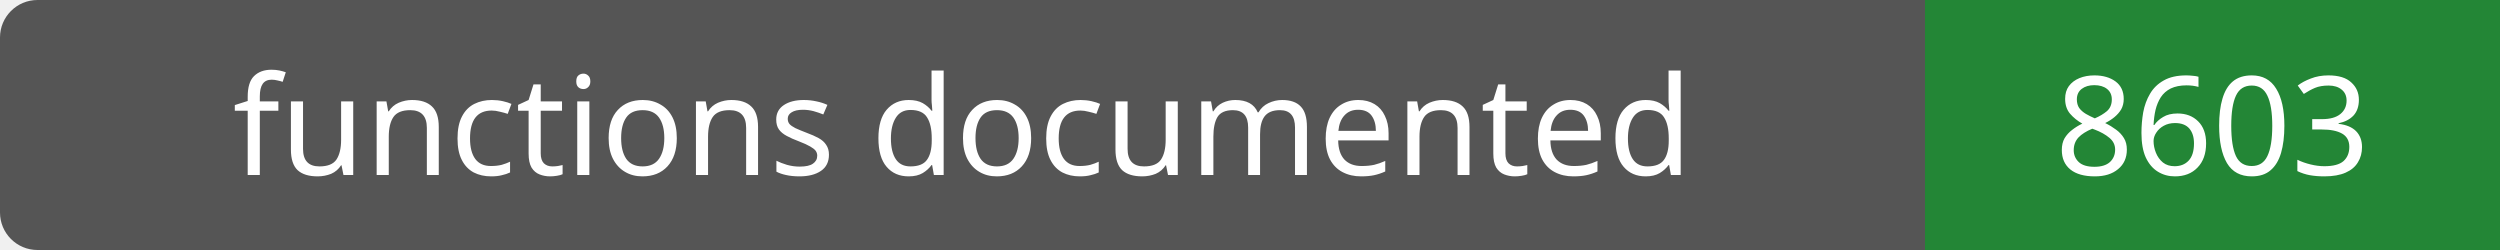
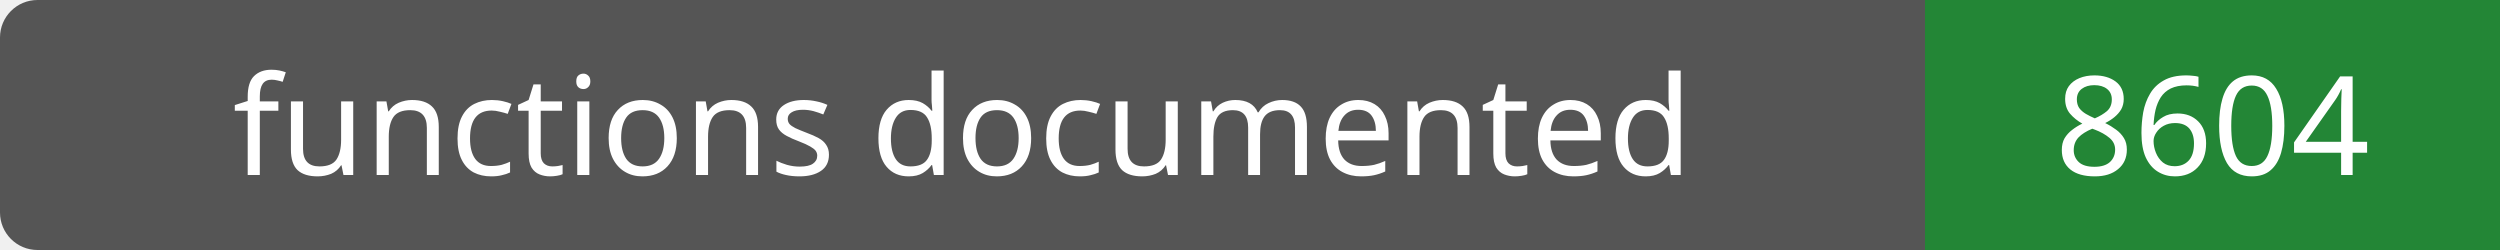
- <svg xmlns="http://www.w3.org/2000/svg" width="200" height="20" role="img" aria-label="functions documented: 8603">
+ <svg xmlns="http://www.w3.org/2000/svg" width="200" height="20" role="img" aria-label="functions documented: 8604">
  <rect width="200" height="20" rx="3" fill="#555" />
  <path fill="#238636" d="M154 0h46v20H154z" />
  <g fill="#fff" text-anchor="middle" font-family="Verdana,sans-serif" font-size="11">
    <text x="77.0" y="14">functions documented</text>
-     <text x="177.0" y="14">8603</text>
+     <text x="177.0" y="14">8604</text>
  </g>
</svg>
